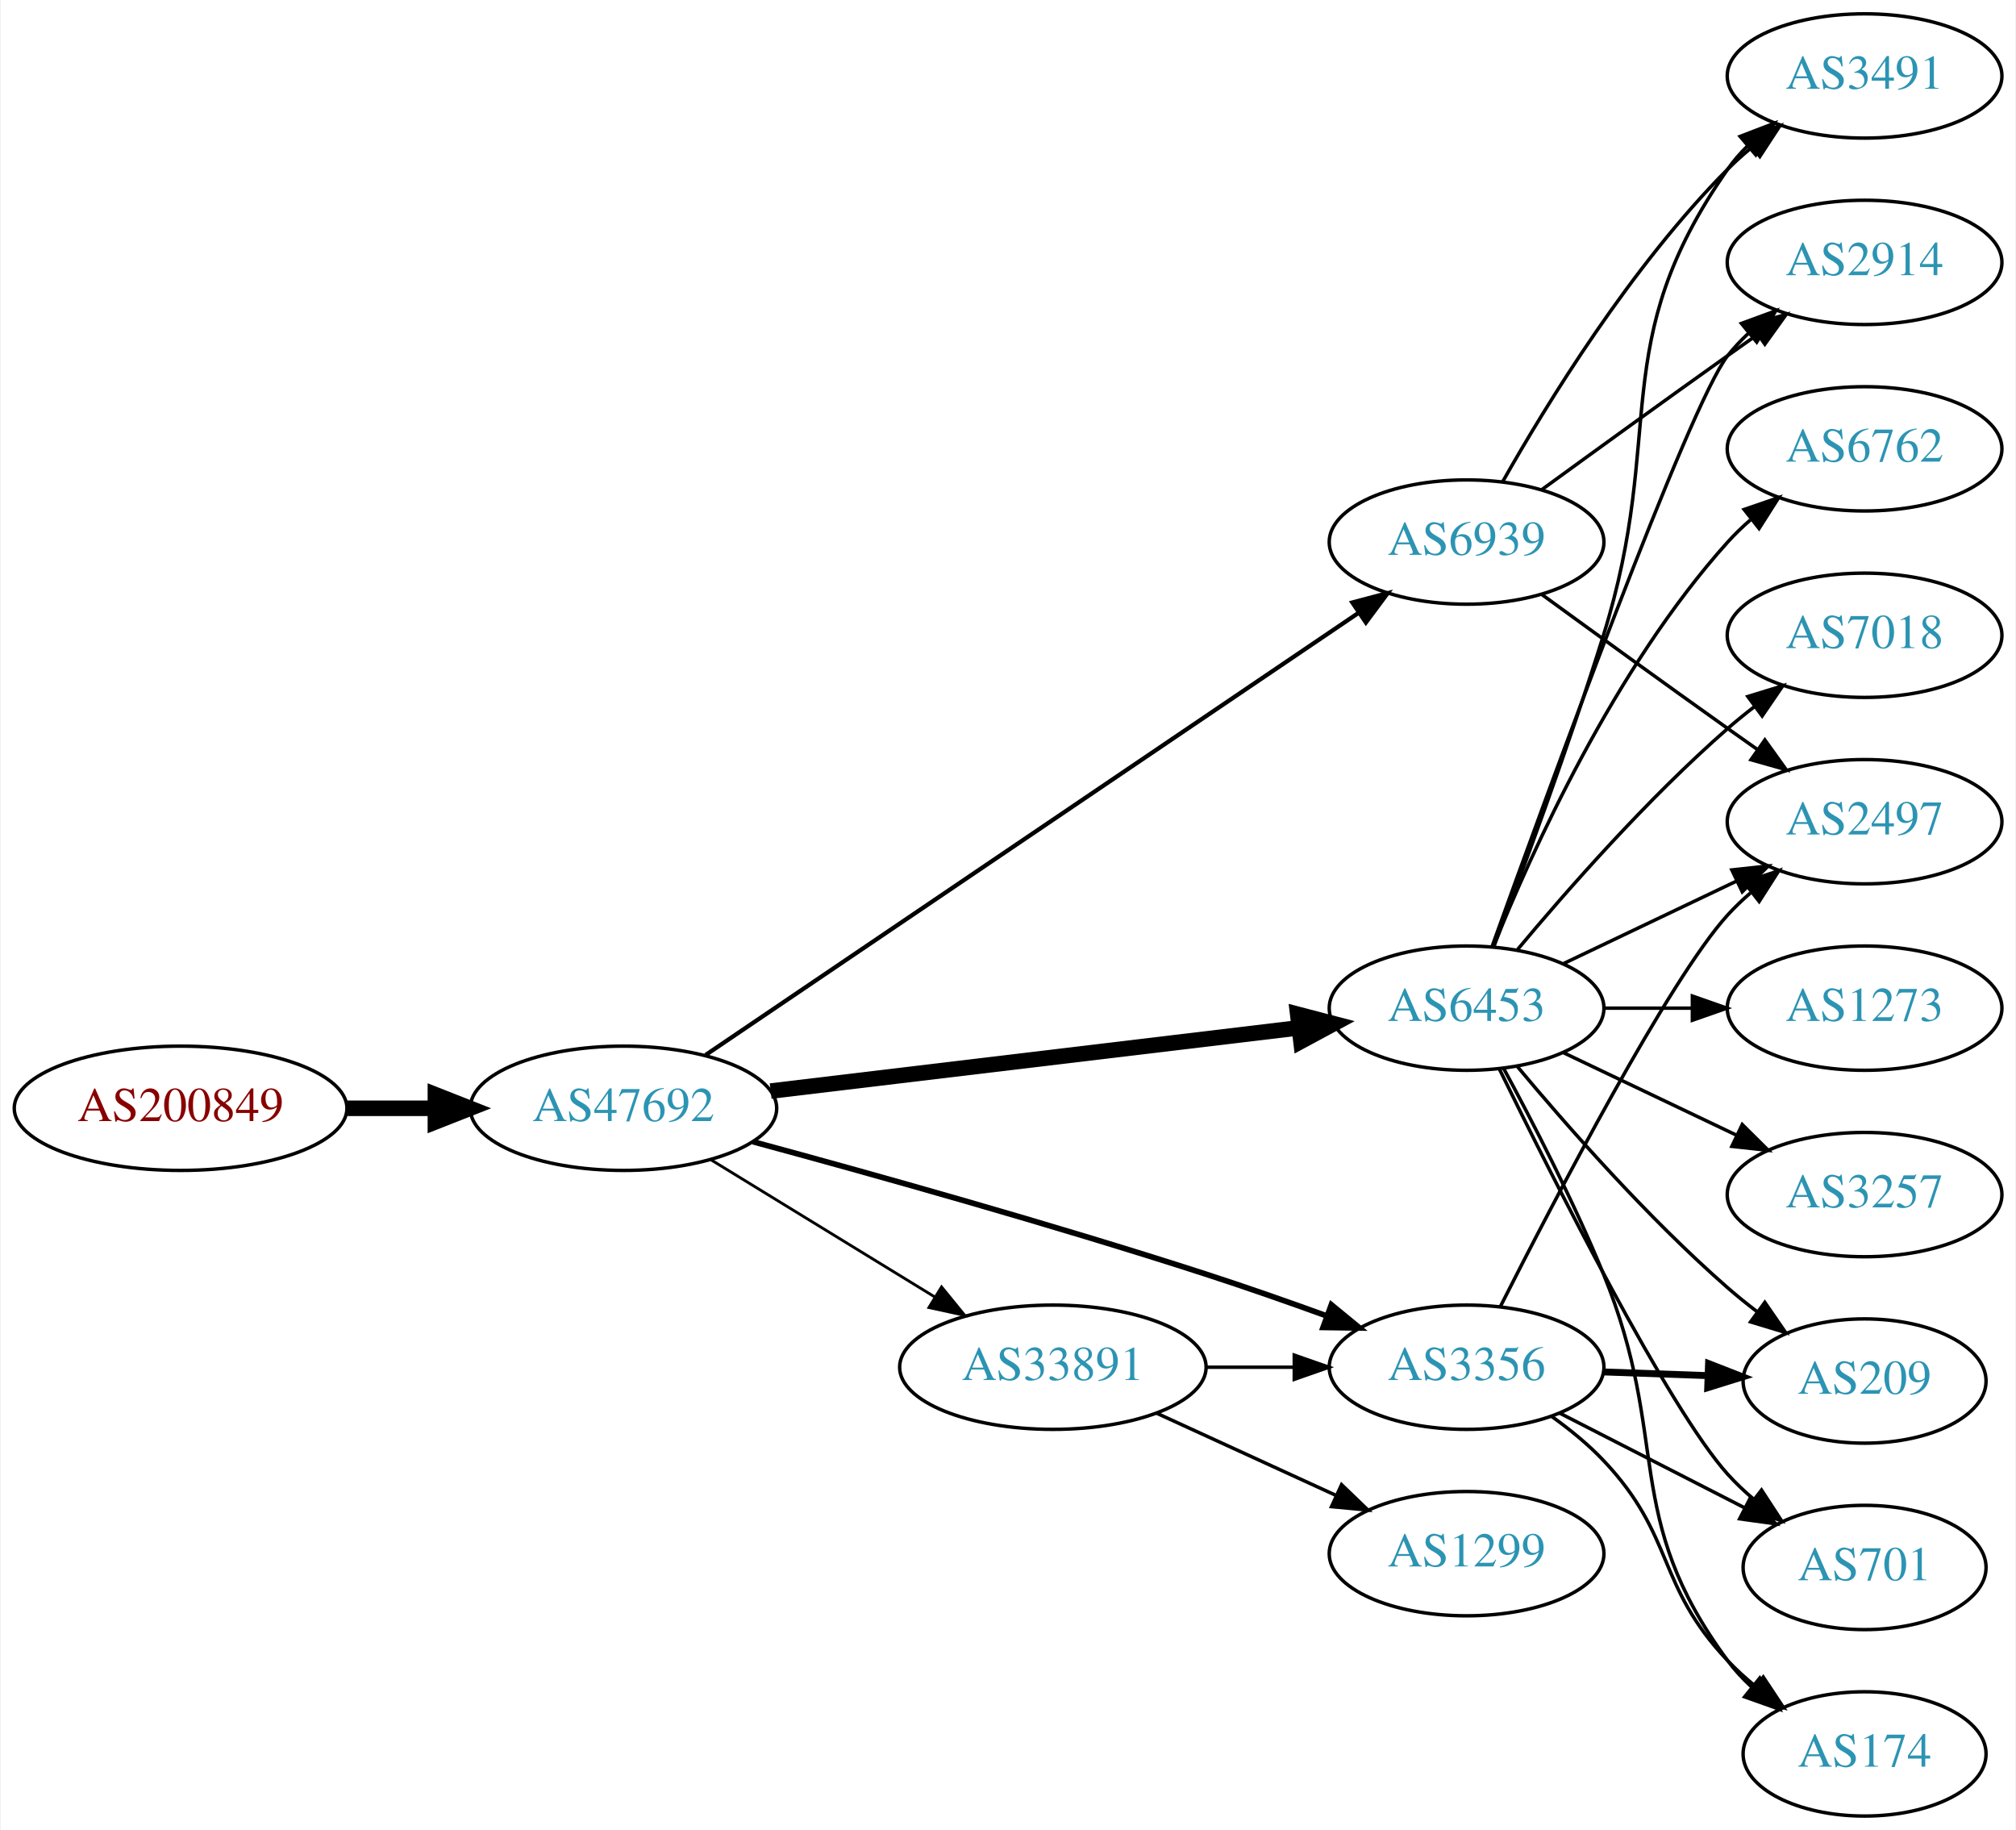
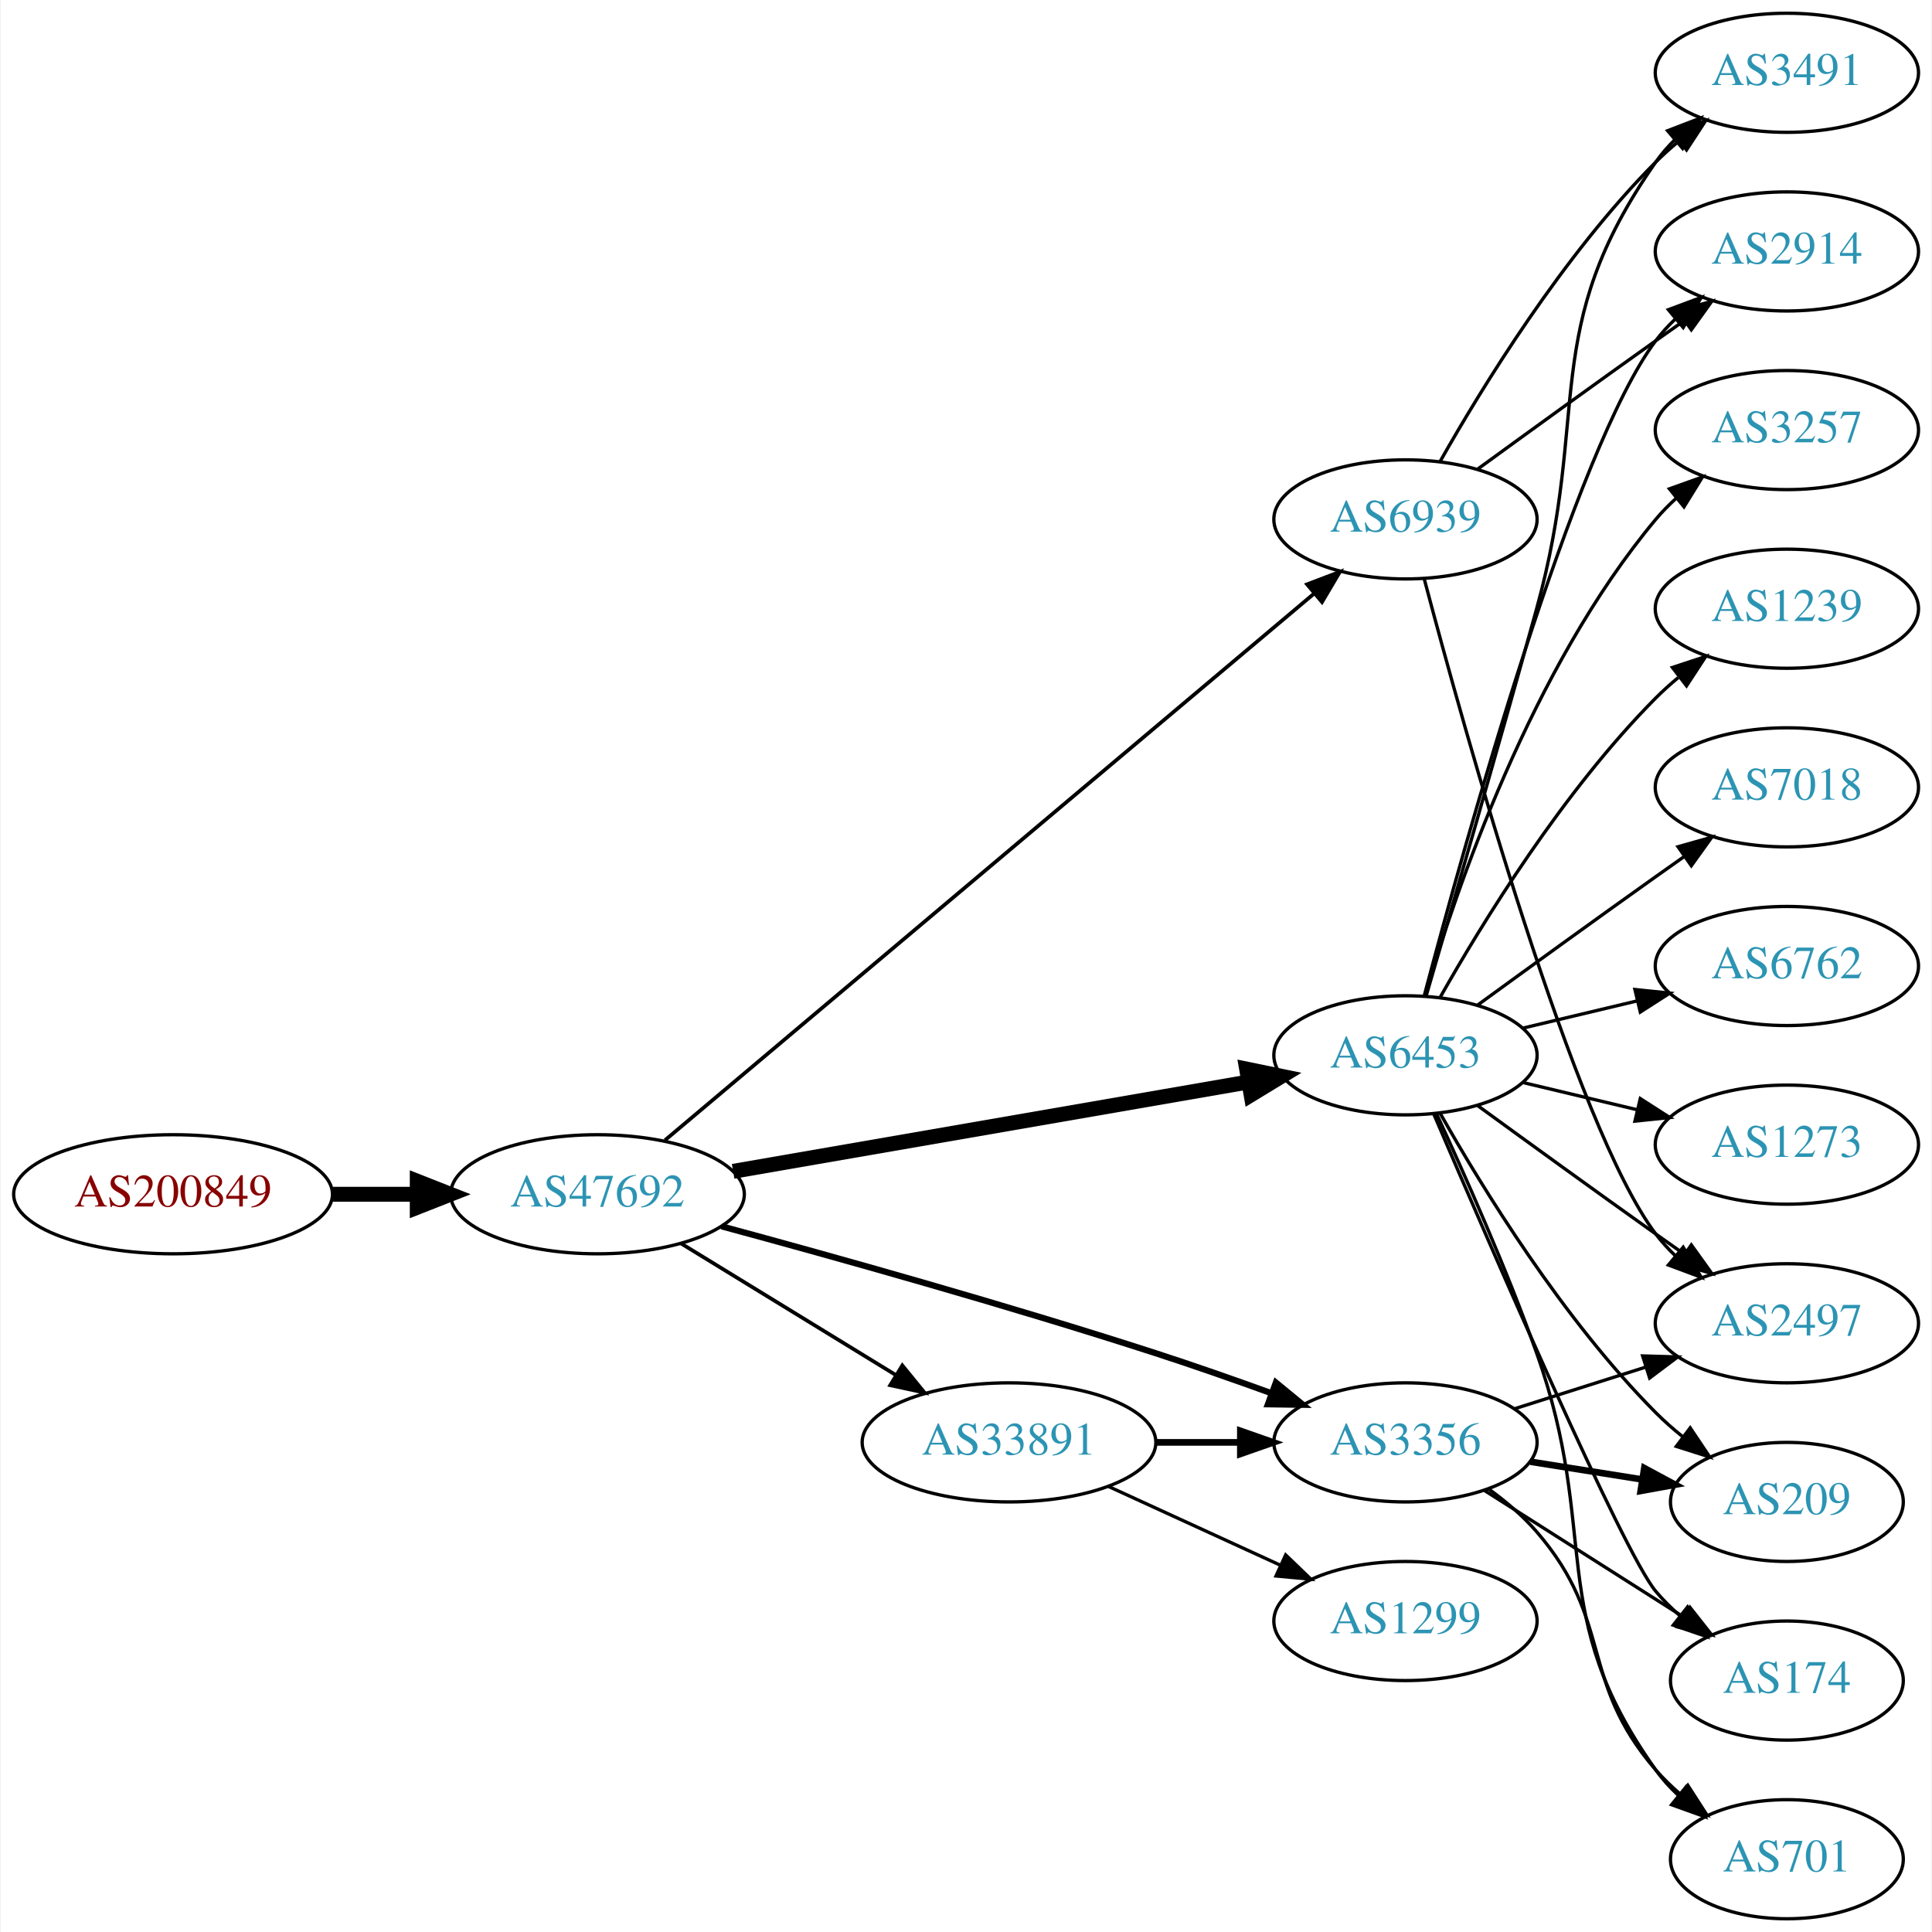
- <svg xmlns="http://www.w3.org/2000/svg" xmlns:xlink="http://www.w3.org/1999/xlink" width="584pt" height="530pt" viewBox="0.00 0.00 583.56 530.00">
-   <g id="graph0" class="graph" transform="scale(1 1) rotate(0) translate(4 526)">
-     <polygon fill="white" stroke="none" points="-4,4 -4,-526 579.562,-526 579.562,4 -4,4" />
+ <svg xmlns="http://www.w3.org/2000/svg" xmlns:xlink="http://www.w3.org/1999/xlink" width="584pt" height="584pt" viewBox="0.00 0.00 583.56 584.00">
+   <g id="graph0" class="graph" transform="scale(1 1) rotate(0) translate(4 580)">
+     <polygon fill="white" stroke="none" points="-4,4 -4,-580 579.562,-580 579.562,4 -4,4" />
    <g id="node1" class="node">
      <g id="a_node1">
        <a xlink:href="/asn/200849" xlink:title="AS200849 ~ fassma_net-AS [AT]">
-           <ellipse fill="#ffffff" stroke="black" cx="48.096" cy="-205" rx="48.192" ry="18" />
-           <text text-anchor="middle" x="48.096" y="-201.3" font-family="Times,serif" font-size="14.00" fill="#880000">AS200849</text>
+           <ellipse fill="#ffffff" stroke="black" cx="48.096" cy="-219" rx="48.192" ry="18" />
+           <text text-anchor="middle" x="48.096" y="-215.3" font-family="Times,serif" font-size="14.00" fill="#880000">AS200849</text>
        </a>
      </g>
    </g>
    <g id="node2" class="node">
      <g id="a_node2">
        <a xlink:href="/asn/47692" xlink:title="AS47692 ~ Nessus GmbH [AT]">
-           <ellipse fill="#ffffff" stroke="black" cx="176.388" cy="-205" rx="44.393" ry="18" />
-           <text text-anchor="middle" x="176.388" y="-201.3" font-family="Times,serif" font-size="14.00" fill="#2c94b3">AS47692</text>
+           <ellipse fill="#ffffff" stroke="black" cx="176.388" cy="-219" rx="44.393" ry="18" />
+           <text text-anchor="middle" x="176.388" y="-215.3" font-family="Times,serif" font-size="14.00" fill="#2c94b3">AS47692</text>
        </a>
      </g>
    </g>
    <g id="edge1" class="edge">
-       <path fill="none" stroke="black" stroke-width="4.5" d="M96.481,-205C104.742,-205 113.386,-205 121.799,-205" />
-       <polygon fill="black" stroke="black" stroke-width="4.5" points="121.904,-208.938 131.904,-205 121.904,-201.063 121.904,-208.938" />
+       <path fill="none" stroke="black" stroke-width="4.5" d="M96.481,-219C104.742,-219 113.386,-219 121.799,-219" />
+       <polygon fill="black" stroke="black" stroke-width="4.5" points="121.904,-222.938 131.904,-219 121.904,-215.063 121.904,-222.938" />
    </g>
    <g id="node3" class="node">
      <g id="a_node3">
        <a xlink:href="/asn/6453" xlink:title="AS6453 ~ TATA COMMUNICATIONS (AMERICA) INC [US]">
-           <ellipse fill="#ffffff" stroke="black" cx="420.622" cy="-234" rx="39.794" ry="18" />
-           <text text-anchor="middle" x="420.622" y="-230.3" font-family="Times,serif" font-size="14.00" fill="#2c94b3">AS6453</text>
+           <ellipse fill="#ffffff" stroke="black" cx="420.622" cy="-261" rx="39.794" ry="18" />
+           <text text-anchor="middle" x="420.622" y="-257.3" font-family="Times,serif" font-size="14.00" fill="#2c94b3">AS6453</text>
        </a>
      </g>
    </g>
    <g id="edge2" class="edge">
-       <path fill="none" stroke="black" stroke-width="4.5" d="M219.029,-209.985C261.572,-215.078 327.537,-222.976 372.098,-228.31" />
-       <polygon fill="black" stroke="black" stroke-width="4.5" points="371.703,-232.229 382.1,-229.508 372.639,-224.41 371.703,-232.229" />
+       <path fill="none" stroke="black" stroke-width="4.5" d="M217.388,-225.935C260.148,-233.35 327.875,-245.092 373.017,-252.919" />
+       <polygon fill="black" stroke="black" stroke-width="4.5" points="372.606,-256.844 383.132,-254.673 373.952,-249.085 372.606,-256.844" />
    </g>
    <g id="node4" class="node">
      <g id="a_node4">
-         <a xlink:href="/asn/3356" xlink:title="AS3356 ~ Level 3 Parent, LLC [US]">
-           <ellipse fill="#ffffff" stroke="black" cx="420.622" cy="-130" rx="39.794" ry="18" />
-           <text text-anchor="middle" x="420.622" y="-126.3" font-family="Times,serif" font-size="14.00" fill="#2c94b3">AS3356</text>
+         <a xlink:href="/asn/33891" xlink:title="AS33891 ~ CORE-BACKBONE GMBH GLOBAL NETWORK [DE]">
+           <ellipse fill="#ffffff" stroke="black" cx="300.78" cy="-144" rx="44.393" ry="18" />
+           <text text-anchor="middle" x="300.78" y="-140.3" font-family="Times,serif" font-size="14.00" fill="#2c94b3">AS33891</text>
        </a>
      </g>
    </g>
    <g id="edge3" class="edge">
-       <path fill="none" stroke="black" stroke-width="1.636" d="M213.891,-195.316C247.986,-186.088 300.2,-171.491 344.976,-157 356.435,-153.291 368.77,-148.968 380.048,-144.882" />
-       <polygon fill="black" stroke="black" stroke-width="1.636" points="381.449,-148.096 389.637,-141.374 379.044,-141.522 381.449,-148.096" />
+       <path fill="none" stroke="black" stroke-width="1.125" d="M201.568,-204.182C220.138,-192.803 245.992,-176.961 266.512,-164.386" />
+       <polygon fill="black" stroke="black" stroke-width="1.125" points="268.533,-167.253 275.23,-159.044 264.875,-161.284 268.533,-167.253" />
    </g>
    <g id="node5" class="node">
      <g id="a_node5">
-         <a xlink:href="/asn/33891" xlink:title="AS33891 ~ CORE-BACKBONE GMBH GLOBAL NETWORK [DE]">
-           <ellipse fill="#ffffff" stroke="black" cx="300.78" cy="-130" rx="44.393" ry="18" />
-           <text text-anchor="middle" x="300.78" y="-126.3" font-family="Times,serif" font-size="14.00" fill="#2c94b3">AS33891</text>
+         <a xlink:href="/asn/3356" xlink:title="AS3356 ~ Level 3 Parent, LLC [US]">
+           <ellipse fill="#ffffff" stroke="black" cx="420.622" cy="-144" rx="39.794" ry="18" />
+           <text text-anchor="middle" x="420.622" y="-140.3" font-family="Times,serif" font-size="14.00" fill="#2c94b3">AS3356</text>
        </a>
      </g>
    </g>
    <g id="edge4" class="edge">
-       <path fill="none" stroke="black" stroke-width="0.818" d="M201.568,-190.182C220.138,-178.803 245.992,-162.961 266.512,-150.386" />
-       <polygon fill="black" stroke="black" stroke-width="0.818" points="268.533,-153.253 275.23,-145.044 264.875,-147.284 268.533,-153.253" />
+       <path fill="none" stroke="black" stroke-width="1.875" d="M213.891,-209.316C247.986,-200.088 300.2,-185.491 344.976,-171 356.435,-167.291 368.77,-162.968 380.048,-158.882" />
+       <polygon fill="black" stroke="black" stroke-width="1.875" points="381.449,-162.096 389.637,-155.374 379.044,-155.522 381.449,-162.096" />
    </g>
    <g id="node6" class="node">
      <g id="a_node6">
        <a xlink:href="/asn/6939" xlink:title="AS6939 ~ Hurricane Electric LLC [US]">
-           <ellipse fill="#ffffff" stroke="black" cx="420.622" cy="-369" rx="39.794" ry="18" />
-           <text text-anchor="middle" x="420.622" y="-365.3" font-family="Times,serif" font-size="14.00" fill="#2c94b3">AS6939</text>
+           <ellipse fill="#ffffff" stroke="black" cx="420.622" cy="-423" rx="39.794" ry="18" />
+           <text text-anchor="middle" x="420.622" y="-419.3" font-family="Times,serif" font-size="14.00" fill="#2c94b3">AS6939</text>
        </a>
      </g>
    </g>
    <g id="edge5" class="edge">
-       <path fill="none" stroke="black" stroke-width="1.227" d="M200.176,-220.429C244.063,-250.141 340.304,-315.299 389.448,-348.571" />
-       <polygon fill="black" stroke="black" stroke-width="1.227" points="387.527,-351.497 397.769,-354.205 391.451,-345.7 387.527,-351.497" />
+       <path fill="none" stroke="black" stroke-width="1.125" d="M196.801,-235.349C239.978,-271.711 344.013,-359.325 393.116,-400.678" />
+       <polygon fill="black" stroke="black" stroke-width="1.125" points="390.883,-403.373 400.786,-407.137 395.392,-398.018 390.883,-403.373" />
    </g>
    <g id="node7" class="node">
      <g id="a_node7">
-         <a xlink:href="/asn/6762" xlink:title="AS6762 ~ TELECOM ITALIA SPARKLE S.p.A. [IT]">
-           <ellipse fill="#ffffff" stroke="black" cx="535.915" cy="-396" rx="39.794" ry="18" />
-           <text text-anchor="middle" x="535.915" y="-392.3" font-family="Times,serif" font-size="14.00" fill="#2c94b3">AS6762</text>
-         </a>
-       </g>
-     </g>
-     <g id="edge6" class="edge">
-       <path fill="none" stroke="black" d="M428.37,-251.787C439.421,-279.243 463.474,-332.578 496.269,-369 498.271,-371.224 500.49,-373.363 502.822,-375.397" />
-       <polygon fill="black" stroke="black" points="501.021,-378.433 511.041,-381.873 505.353,-372.935 501.021,-378.433" />
-     </g>
-     <g id="node8" class="node">
-       <g id="a_node8">
-         <a xlink:href="/asn/3491" xlink:title="AS3491 ~ PCCW Global, Inc. [US]">
-           <ellipse fill="#ffffff" stroke="black" cx="535.915" cy="-504" rx="39.794" ry="18" />
-           <text text-anchor="middle" x="535.915" y="-500.3" font-family="Times,serif" font-size="14.00" fill="#2c94b3">AS3491</text>
-         </a>
-       </g>
-     </g>
-     <g id="edge7" class="edge">
-       <path fill="none" stroke="black" d="M428.509,-251.809C436.62,-273.094 450.255,-309.869 460.269,-342 478.745,-401.284 460.655,-426.131 496.269,-477 497.941,-479.389 499.896,-481.635 502.023,-483.733" />
-       <polygon fill="black" stroke="black" points="499.863,-486.49 509.756,-490.284 504.388,-481.149 499.863,-486.49" />
-     </g>
-     <g id="node9" class="node">
-       <g id="a_node9">
        <a xlink:href="/asn/7018" xlink:title="AS7018 ~ AT&amp;T Services, Inc. [US]">
          <ellipse fill="#ffffff" stroke="black" cx="535.915" cy="-342" rx="39.794" ry="18" />
          <text text-anchor="middle" x="535.915" y="-338.3" font-family="Times,serif" font-size="14.00" fill="#2c94b3">AS7018</text>
        </a>
      </g>
    </g>
+     <g id="edge6" class="edge">
+       <path fill="none" stroke="black" d="M442.471,-276.222C457.404,-287.091 478.018,-302.025 496.269,-315 499.089,-317.005 502.032,-319.085 504.98,-321.159" />
+       <polygon fill="black" stroke="black" points="503.008,-324.05 513.205,-326.926 507.026,-318.319 503.008,-324.05" />
+     </g>
+     <g id="node8" class="node">
+       <g id="a_node8">
+         <a xlink:href="/asn/6762" xlink:title="AS6762 ~ TELECOM ITALIA SPARKLE S.p.A. [IT]">
+           <ellipse fill="#ffffff" stroke="black" cx="535.915" cy="-288" rx="39.794" ry="18" />
+           <text text-anchor="middle" x="535.915" y="-284.3" font-family="Times,serif" font-size="14.00" fill="#2c94b3">AS6762</text>
+         </a>
+       </g>
+     </g>
+     <g id="edge7" class="edge">
+       <path fill="none" stroke="black" d="M456.229,-269.248C467.101,-271.838 479.255,-274.735 490.698,-277.462" />
+       <polygon fill="black" stroke="black" points="489.981,-280.889 500.52,-279.803 491.604,-274.08 489.981,-280.889" />
+     </g>
+     <g id="node9" class="node">
+       <g id="a_node9">
+         <a xlink:href="/asn/2914" xlink:title="AS2914 ~ NTT America, Inc. [US]">
+           <ellipse fill="#ffffff" stroke="black" cx="535.915" cy="-504" rx="39.794" ry="18" />
+           <text text-anchor="middle" x="535.915" y="-500.3" font-family="Times,serif" font-size="14.00" fill="#2c94b3">AS2914</text>
+         </a>
+       </g>
+     </g>
    <g id="edge8" class="edge">
-       <path fill="none" stroke="black" d="M435.252,-250.817C449.535,-267.929 473.081,-294.745 496.269,-315 498.734,-317.154 501.373,-319.294 504.07,-321.372" />
-       <polygon fill="black" stroke="black" points="502.095,-324.264 512.225,-327.37 506.244,-318.625 502.095,-324.264" />
+       <path fill="none" stroke="black" d="M426.322,-279.102C438.474,-324.979 471.699,-444.469 496.269,-477 498.026,-479.327 500.043,-481.529 502.212,-483.596" />
+       <polygon fill="black" stroke="black" points="500.097,-486.389 510.025,-490.088 504.571,-481.005 500.097,-486.389" />
    </g>
    <g id="node10" class="node">
      <g id="a_node10">
+         <a xlink:href="/asn/1273" xlink:title="AS1273 ~ Vodafone Group PLC [EU]">
+           <ellipse fill="#ffffff" stroke="black" cx="535.915" cy="-234" rx="39.794" ry="18" />
+           <text text-anchor="middle" x="535.915" y="-230.3" font-family="Times,serif" font-size="14.00" fill="#2c94b3">AS1273</text>
+         </a>
+       </g>
+     </g>
+     <g id="edge9" class="edge">
+       <path fill="none" stroke="black" d="M456.229,-252.752C467.101,-250.162 479.255,-247.265 490.698,-244.538" />
+       <polygon fill="black" stroke="black" points="491.604,-247.92 500.52,-242.197 489.981,-241.111 491.604,-247.92" />
+     </g>
+     <g id="node11" class="node">
+       <g id="a_node11">
+         <a xlink:href="/asn/3257" xlink:title="AS3257 ~ GTT [DE]">
+           <ellipse fill="#ffffff" stroke="black" cx="535.915" cy="-450" rx="39.794" ry="18" />
+           <text text-anchor="middle" x="535.915" y="-446.3" font-family="Times,serif" font-size="14.00" fill="#2c94b3">AS3257</text>
+         </a>
+       </g>
+     </g>
+     <g id="edge10" class="edge">
+       <path fill="none" stroke="black" d="M426.496,-279.002C435.81,-310.844 458.627,-377.981 496.269,-423 498.139,-425.237 500.237,-427.374 502.464,-429.396" />
+       <polygon fill="black" stroke="black" points="500.407,-432.234 510.383,-435.804 504.81,-426.793 500.407,-432.234" />
+     </g>
+     <g id="node12" class="node">
+       <g id="a_node12">
+         <a xlink:href="/asn/1239" xlink:title="AS1239 ~ Sprint [US]">
+           <ellipse fill="#ffffff" stroke="black" cx="535.915" cy="-396" rx="39.794" ry="18" />
+           <text text-anchor="middle" x="535.915" y="-392.3" font-family="Times,serif" font-size="14.00" fill="#2c94b3">AS1239</text>
+         </a>
+       </g>
+     </g>
+     <g id="edge11" class="edge">
+       <path fill="none" stroke="black" d="M431.082,-278.49C443.864,-301.096 468.296,-340.886 496.269,-369 498.379,-371.121 500.676,-373.188 503.061,-375.171" />
+       <polygon fill="black" stroke="black" points="501.313,-378.242 511.376,-381.556 505.577,-372.69 501.313,-378.242" />
+     </g>
+     <g id="node13" class="node">
+       <g id="a_node13">
        <a xlink:href="/asn/209" xlink:title="AS209 ~ CenturyLink Communications, LLC [US]">
          <ellipse fill="#ffffff" stroke="black" cx="535.915" cy="-126" rx="35.194" ry="18" />
          <text text-anchor="middle" x="535.915" y="-122.3" font-family="Times,serif" font-size="14.00" fill="#2c94b3">AS209</text>
        </a>
      </g>
    </g>
-     <g id="edge9" class="edge">
-       <path fill="none" stroke="black" d="M435.252,-217.183C449.535,-200.071 473.081,-173.255 496.269,-153 498.939,-150.668 501.811,-148.352 504.742,-146.114" />
-       <polygon fill="black" stroke="black" points="507.019,-148.784 513.033,-140.061 502.892,-143.13 507.019,-148.784" />
-     </g>
-     <g id="node11" class="node">
-       <g id="a_node11">
-         <a xlink:href="/asn/701" xlink:title="AS701 ~ UUNET [US]">
-           <ellipse fill="#ffffff" stroke="black" cx="535.915" cy="-72" rx="35.194" ry="18" />
-           <text text-anchor="middle" x="535.915" y="-68.3" font-family="Times,serif" font-size="14.00" fill="#2c94b3">AS701</text>
-         </a>
-       </g>
-     </g>
-     <g id="edge10" class="edge">
-       <path fill="none" stroke="black" d="M430.06,-216.489C445.678,-184.491 479.065,-118.107 496.269,-99 498.584,-96.428 501.189,-93.969 503.925,-91.657" />
-       <polygon fill="black" stroke="black" points="506.063,-94.428 511.848,-85.552 501.79,-88.883 506.063,-94.428" />
-     </g>
-     <g id="node12" class="node">
-       <g id="a_node12">
-         <a xlink:href="/asn/2497" xlink:title="AS2497 ~ Internet Initiative Japan Inc. [JP]">
-           <ellipse fill="#ffffff" stroke="black" cx="535.915" cy="-288" rx="39.794" ry="18" />
-           <text text-anchor="middle" x="535.915" y="-284.3" font-family="Times,serif" font-size="14.00" fill="#2c94b3">AS2497</text>
-         </a>
-       </g>
-     </g>
-     <g id="edge11" class="edge">
-       <path fill="none" stroke="black" d="M448.759,-246.934C463.753,-254.081 482.574,-263.052 498.797,-270.785" />
-       <polygon fill="black" stroke="black" points="497.467,-274.028 508,-275.171 500.479,-267.709 497.467,-274.028" />
-     </g>
-     <g id="node13" class="node">
-       <g id="a_node13">
-         <a xlink:href="/asn/2914" xlink:title="AS2914 ~ NTT America, Inc. [US]">
-           <ellipse fill="#ffffff" stroke="black" cx="535.915" cy="-450" rx="39.794" ry="18" />
-           <text text-anchor="middle" x="535.915" y="-446.3" font-family="Times,serif" font-size="14.00" fill="#2c94b3">AS2914</text>
-         </a>
-       </g>
-     </g>
    <g id="edge12" class="edge">
-       <path fill="none" stroke="black" d="M427.995,-251.825C443.936,-296.151 485.061,-408.812 496.269,-423 498.076,-425.288 500.129,-427.462 502.324,-429.51" />
-       <polygon fill="black" stroke="black" points="500.234,-432.323 510.183,-435.966 504.677,-426.914 500.234,-432.323" />
+       <path fill="none" stroke="black" d="M431.082,-243.51C443.864,-220.904 468.296,-181.114 496.269,-153 498.769,-150.487 501.53,-148.051 504.391,-145.739" />
+       <polygon fill="black" stroke="black" points="506.691,-148.389 512.588,-139.587 502.489,-142.79 506.691,-148.389" />
    </g>
    <g id="node14" class="node">
      <g id="a_node14">
-         <a xlink:href="/asn/174" xlink:title="AS174 ~ Cogent Communications [US]">
-           <ellipse fill="#ffffff" stroke="black" cx="535.915" cy="-18" rx="35.194" ry="18" />
-           <text text-anchor="middle" x="535.915" y="-14.3" font-family="Times,serif" font-size="14.00" fill="#2c94b3">AS174</text>
+         <a xlink:href="/asn/3491" xlink:title="AS3491 ~ PCCW Global, Inc. [US]">
+           <ellipse fill="#ffffff" stroke="black" cx="535.915" cy="-558" rx="39.794" ry="18" />
+           <text text-anchor="middle" x="535.915" y="-554.3" font-family="Times,serif" font-size="14.00" fill="#2c94b3">AS3491</text>
        </a>
      </g>
    </g>
    <g id="edge13" class="edge">
-       <path fill="none" stroke="black" d="M431.315,-216.621C439.654,-201.244 451.665,-178.044 460.269,-157 480.055,-108.602 465.212,-87.063 496.269,-45 498.262,-42.3 500.608,-39.773 503.143,-37.432" />
-       <polygon fill="black" stroke="black" points="505.558,-39.981 511.149,-30.981 501.166,-34.53 505.558,-39.981" />
+       <path fill="none" stroke="black" d="M426.852,-278.877C434.38,-304.695 448.641,-353.939 460.269,-396 476.814,-455.852 460.655,-480.131 496.269,-531 497.941,-533.389 499.896,-535.635 502.023,-537.733" />
+       <polygon fill="black" stroke="black" points="499.863,-540.49 509.756,-544.284 504.388,-535.149 499.863,-540.49" />
    </g>
    <g id="node15" class="node">
      <g id="a_node15">
-         <a xlink:href="/asn/1273" xlink:title="AS1273 ~ Vodafone Group PLC [EU]">
-           <ellipse fill="#ffffff" stroke="black" cx="535.915" cy="-234" rx="39.794" ry="18" />
-           <text text-anchor="middle" x="535.915" y="-230.3" font-family="Times,serif" font-size="14.00" fill="#2c94b3">AS1273</text>
+         <a xlink:href="/asn/174" xlink:title="AS174 ~ Cogent Communications [US]">
+           <ellipse fill="#ffffff" stroke="black" cx="535.915" cy="-72" rx="35.194" ry="18" />
+           <text text-anchor="middle" x="535.915" y="-68.3" font-family="Times,serif" font-size="14.00" fill="#2c94b3">AS174</text>
        </a>
      </g>
    </g>
    <g id="edge14" class="edge">
-       <path fill="none" stroke="black" d="M460.294,-234C468.497,-234 477.261,-234 485.794,-234" />
-       <polygon fill="black" stroke="black" points="486.033,-237.5 496.033,-234 486.033,-230.5 486.033,-237.5" />
+       <path fill="none" stroke="black" d="M429.222,-243.138C446.163,-203.535 486.312,-110.908 496.269,-99 498.421,-96.426 500.876,-93.983 503.48,-91.697" />
+       <polygon fill="black" stroke="black" points="505.887,-94.257 511.59,-85.328 501.564,-88.751 505.887,-94.257" />
    </g>
    <g id="node16" class="node">
      <g id="a_node16">
-         <a xlink:href="/asn/3257" xlink:title="AS3257 ~ GTT [DE]">
+         <a xlink:href="/asn/2497" xlink:title="AS2497 ~ Internet Initiative Japan Inc. [JP]">
          <ellipse fill="#ffffff" stroke="black" cx="535.915" cy="-180" rx="39.794" ry="18" />
-           <text text-anchor="middle" x="535.915" y="-176.3" font-family="Times,serif" font-size="14.00" fill="#2c94b3">AS3257</text>
+           <text text-anchor="middle" x="535.915" y="-176.3" font-family="Times,serif" font-size="14.00" fill="#2c94b3">AS2497</text>
        </a>
      </g>
    </g>
    <g id="edge15" class="edge">
-       <path fill="none" stroke="black" d="M448.759,-221.066C463.753,-213.919 482.574,-204.948 498.797,-197.215" />
-       <polygon fill="black" stroke="black" points="500.479,-200.291 508,-192.829 497.467,-193.972 500.479,-200.291" />
-     </g>
-     <g id="edge18" class="edge">
-       <path fill="none" stroke="black" stroke-width="2" d="M460.294,-128.635C470,-128.292 480.491,-127.922 490.453,-127.57" />
-       <polygon fill="black" stroke="black" stroke-width="2" points="490.719,-131.063 500.59,-127.212 490.472,-124.067 490.719,-131.063" />
-     </g>
-     <g id="edge19" class="edge">
-       <path fill="none" stroke="black" d="M447.614,-116.694C463.489,-108.567 483.96,-98.087 501.088,-89.317" />
-       <polygon fill="black" stroke="black" points="502.904,-92.32 510.21,-84.648 499.714,-86.089 502.904,-92.32" />
-     </g>
-     <g id="edge16" class="edge">
-       <path fill="none" stroke="black" d="M430.357,-147.475C446.162,-178.699 479.423,-242.53 496.269,-261 498.285,-263.211 500.514,-265.341 502.854,-267.369" />
-       <polygon fill="black" stroke="black" points="501.059,-270.409 511.085,-273.833 505.383,-264.904 501.059,-270.409" />
-     </g>
-     <g id="edge17" class="edge">
-       <path fill="none" stroke="black" d="M445.325,-115.715C450.576,-111.952 455.879,-107.635 460.269,-103 481.132,-80.972 475.406,-67.028 496.269,-45 498.706,-42.426 501.426,-39.95 504.261,-37.613" />
-       <polygon fill="black" stroke="black" points="506.568,-40.257 512.423,-31.427 502.34,-34.678 506.568,-40.257" />
-     </g>
-     <g id="edge21" class="edge">
-       <path fill="none" stroke="black" d="M344.991,-130C353.303,-130 362.066,-130 370.548,-130" />
-       <polygon fill="black" stroke="black" points="370.707,-133.5 380.707,-130 370.707,-126.5 370.707,-133.5" />
+       <path fill="none" stroke="black" d="M442.471,-245.778C457.404,-234.909 478.018,-219.975 496.269,-207 499.089,-204.995 502.032,-202.915 504.98,-200.841" />
+       <polygon fill="black" stroke="black" points="507.026,-203.681 513.205,-195.074 503.008,-197.95 507.026,-203.681" />
    </g>
    <g id="node17" class="node">
      <g id="a_node17">
+         <a xlink:href="/asn/701" xlink:title="AS701 ~ UUNET [US]">
+           <ellipse fill="#ffffff" stroke="black" cx="535.915" cy="-18" rx="35.194" ry="18" />
+           <text text-anchor="middle" x="535.915" y="-14.3" font-family="Times,serif" font-size="14.00" fill="#2c94b3">AS701</text>
+         </a>
+       </g>
+     </g>
+     <g id="edge16" class="edge">
+       <path fill="none" stroke="black" d="M430.001,-243.337C438.33,-225.38 451.145,-196.632 460.269,-171 479.798,-116.131 462.446,-92.413 496.269,-45 498.218,-42.268 500.533,-39.719 503.049,-37.364" />
+       <polygon fill="black" stroke="black" points="505.465,-39.91 511.026,-30.892 501.055,-34.474 505.465,-39.91" />
+     </g>
+     <g id="edge17" class="edge">
+       <path fill="none" stroke="black" stroke-width="2" d="M344.991,-144C353.303,-144 362.066,-144 370.548,-144" />
+       <polygon fill="black" stroke="black" stroke-width="2" points="370.707,-147.5 380.707,-144 370.707,-140.5 370.707,-147.5" />
+     </g>
+     <g id="node18" class="node">
+       <g id="a_node18">
        <a xlink:href="/asn/1299" xlink:title="AS1299 ~ Telia Carrier [EU]">
-           <ellipse fill="#ffffff" stroke="black" cx="420.622" cy="-76" rx="39.794" ry="18" />
-           <text text-anchor="middle" x="420.622" y="-72.3" font-family="Times,serif" font-size="14.00" fill="#2c94b3">AS1299</text>
-         </a>
-       </g>
+           <ellipse fill="#ffffff" stroke="black" cx="420.622" cy="-90" rx="39.794" ry="18" />
+           <text text-anchor="middle" x="420.622" y="-86.3" font-family="Times,serif" font-size="14.00" fill="#2c94b3">AS1299</text>
+         </a>
+       </g>
+     </g>
+     <g id="edge18" class="edge">
+       <path fill="none" stroke="black" d="M330.909,-130.652C346.521,-123.498 365.918,-114.609 382.59,-106.97" />
+       <polygon fill="black" stroke="black" points="384.409,-109.986 392.042,-102.638 381.493,-103.622 384.409,-109.986" />
    </g>
    <g id="edge20" class="edge">
-       <path fill="none" stroke="black" d="M330.909,-116.652C346.521,-109.498 365.918,-100.609 382.59,-92.969" />
-       <polygon fill="black" stroke="black" points="384.409,-95.986 392.042,-88.638 381.493,-89.622 384.409,-95.986" />
+       <path fill="none" stroke="black" stroke-width="2" d="M458.405,-138.156C469.189,-136.443 481.073,-134.554 492.193,-132.788" />
+       <polygon fill="black" stroke="black" stroke-width="2" points="492.811,-136.234 502.138,-131.208 491.713,-129.32 492.811,-136.234" />
+     </g>
+     <g id="edge22" class="edge">
+       <path fill="none" stroke="black" d="M444.549,-129.43C461.852,-118.433 485.755,-103.242 504.632,-91.246" />
+       <polygon fill="black" stroke="black" points="506.613,-94.133 513.176,-85.816 502.859,-88.225 506.613,-94.133" />
+     </g>
+     <g id="edge21" class="edge">
+       <path fill="none" stroke="black" d="M453.482,-154.124C465.79,-158.035 480.043,-162.564 493.152,-166.729" />
+       <polygon fill="black" stroke="black" points="492.312,-170.135 502.902,-169.827 494.431,-163.463 492.312,-170.135" />
+     </g>
+     <g id="edge19" class="edge">
+       <path fill="none" stroke="black" d="M445.64,-130C450.879,-126.226 456.096,-121.832 460.269,-117 483.652,-89.922 472.885,-72.078 496.269,-45 498.462,-42.46 500.944,-40.041 503.566,-37.77" />
+       <polygon fill="black" stroke="black" points="505.97,-40.334 511.703,-31.424 501.665,-34.814 505.97,-40.334" />
    </g>
    <g id="edge23" class="edge">
-       <path fill="none" stroke="black" d="M431.082,-386.49C443.864,-409.096 468.296,-448.886 496.269,-477 498.379,-479.121 500.676,-481.188 503.061,-483.171" />
-       <polygon fill="black" stroke="black" points="501.313,-486.242 511.376,-489.556 505.577,-480.69 501.313,-486.242" />
-     </g>
-     <g id="edge22" class="edge">
-       <path fill="none" stroke="black" d="M442.471,-353.778C457.404,-342.909 478.018,-327.975 496.269,-315 499.089,-312.995 502.032,-310.915 504.98,-308.841" />
-       <polygon fill="black" stroke="black" points="507.026,-311.681 513.205,-303.074 503.008,-305.95 507.026,-311.681" />
+       <path fill="none" stroke="black" d="M442.471,-438.222C457.404,-449.091 478.018,-464.025 496.269,-477 499.089,-479.005 502.032,-481.085 504.98,-483.159" />
+       <polygon fill="black" stroke="black" points="503.008,-486.05 513.205,-488.926 507.026,-480.319 503.008,-486.05" />
    </g>
    <g id="edge24" class="edge">
-       <path fill="none" stroke="black" d="M442.471,-384.222C457.404,-395.091 478.018,-410.025 496.269,-423 499.089,-425.005 502.032,-427.085 504.98,-429.159" />
-       <polygon fill="black" stroke="black" points="503.008,-432.05 513.205,-434.926 507.026,-426.319 503.008,-432.05" />
+       <path fill="none" stroke="black" d="M431.082,-440.49C443.864,-463.096 468.296,-502.886 496.269,-531 498.379,-533.121 500.676,-535.188 503.061,-537.171" />
+       <polygon fill="black" stroke="black" points="501.313,-540.242 511.376,-543.556 505.577,-534.69 501.313,-540.242" />
+     </g>
+     <g id="edge25" class="edge">
+       <path fill="none" stroke="black" d="M426.322,-404.898C438.474,-359.021 471.699,-239.531 496.269,-207 498.026,-204.673 500.043,-202.471 502.212,-200.404" />
+       <polygon fill="black" stroke="black" points="504.571,-202.995 510.025,-193.912 500.097,-197.611 504.571,-202.995" />
    </g>
  </g>
</svg>
